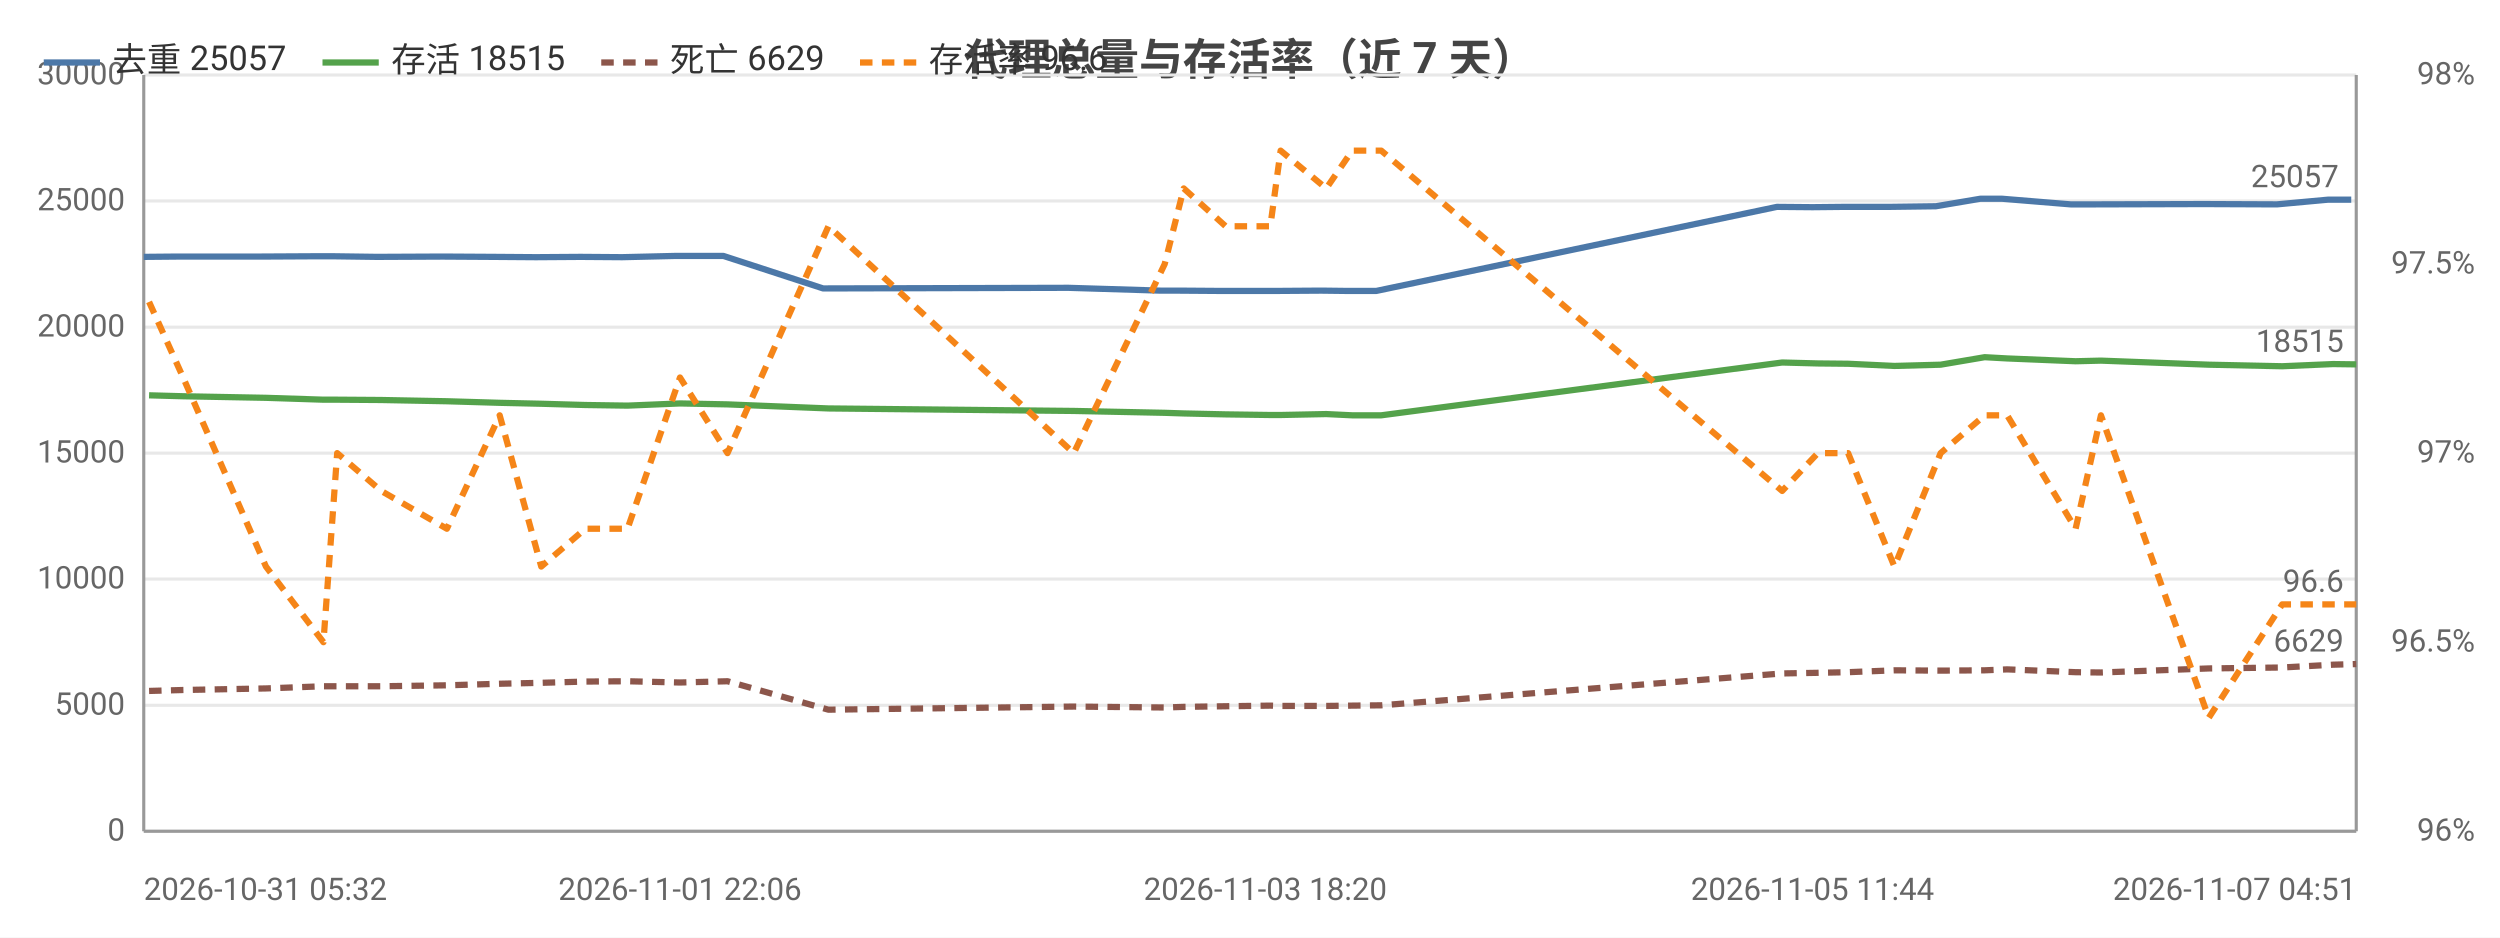
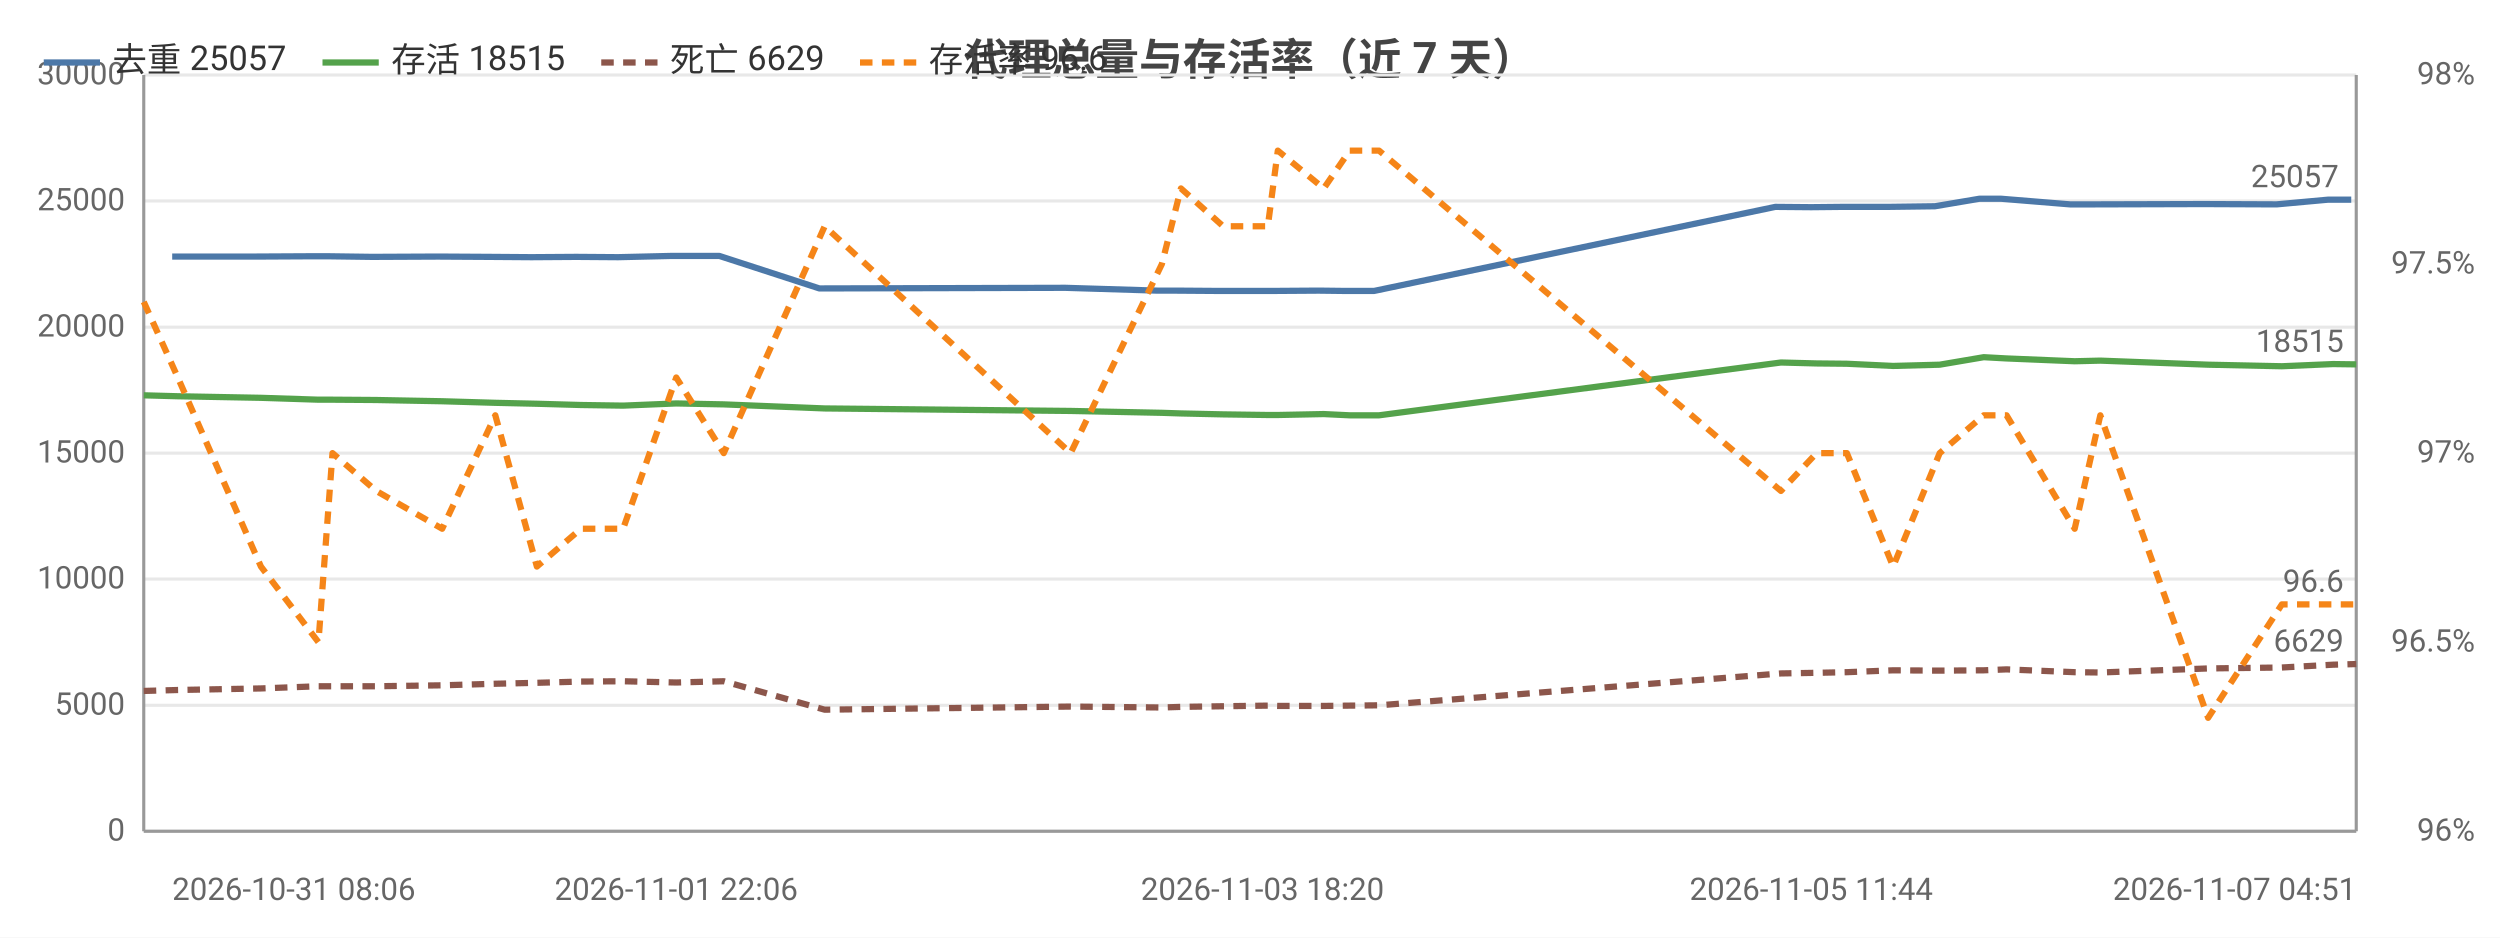
<svg xmlns="http://www.w3.org/2000/svg" width="800" height="300" viewBox="0 0 800 300">
  <rect width="800" height="300" fill="#ffffff" />
  <style>text{font-family:system-ui,-apple-system,'Segoe UI',Roboto,'PingFang SC','Microsoft YaHei','Noto Sans CJK SC',sans-serif}.g{stroke:#e8e8e8;stroke-width:1}.a{stroke:#999;stroke-width:1}.t{font-size:10px;fill:#666}.m{font-size:10px;text-anchor:middle;fill:#666}.e{font-size:10px;text-anchor:end;fill:#666}.l{font-size:11px;fill:#333}.tt{font-size:14px;font-weight:600;text-anchor:middle;fill:#444}.em{font-size:13px;text-anchor:middle;fill:#999}</style>
  <text class="tt" x="400.0" y="24">代理总量与存活率（近 7 天）</text>
  <line class="g" x1="46" y1="266" x2="754" y2="266" />
  <text class="e" x="40" y="269">0</text>
  <line class="g" x1="46" y1="225.7" x2="754" y2="225.7" />
  <text class="e" x="40" y="228.7">5000</text>
  <line class="g" x1="46" y1="185.3" x2="754" y2="185.3" />
  <text class="e" x="40" y="188.3">10000</text>
  <line class="g" x1="46" y1="145" x2="754" y2="145" />
  <text class="e" x="40" y="148">15000</text>
  <line class="g" x1="46" y1="104.7" x2="754" y2="104.7" />
  <text class="e" x="40" y="107.7">20000</text>
  <line class="g" x1="46" y1="64.3" x2="754" y2="64.3" />
  <text class="e" x="40" y="67.3">25000</text>
  <line class="g" x1="46" y1="24" x2="754" y2="24" />
  <text class="e" x="40" y="27">30000</text>
  <text class="e" x="792" y="269">96%</text>
  <text class="e" x="792" y="208.5">96.5%</text>
  <text class="e" x="792" y="148">97%</text>
  <text class="e" x="792" y="87.5">97.5%</text>
  <text class="e" x="792" y="27">98%</text>
  <line class="a" x1="754" y1="24" x2="754" y2="266" />
  <line class="a" x1="46" y1="24" x2="46" y2="266" />
  <line class="a" x1="46" y1="266" x2="754" y2="266" />
-   <polyline fill="none" stroke="#4c78a8" stroke-width="2" stroke-linejoin="round" points="46,82.2 56.8,82.1 83.5,82.1 101.8,82.0 106.3,82.0 120.6,82.2 141.7,82.1 158.1,82.2 171.5,82.3 185.8,82.2 199.1,82.3 216.0,81.9 231.5,81.9 263.4,92.3 341.9,92.1 371.3,93.0 376.9,93.0 390.5,93.1 404.9,93.1 408.3,93.1 422.8,93.0 431.0,93.1 440.4,93.1 568.6,66.2 580.0,66.3 589.7,66.2 604.4,66.2 619.5,66.0 633.7,63.6 640.7,63.6 662.6,65.4 670.7,65.4 705.1,65.3 728.6,65.4 744.9,63.9 752.4,63.9" />
-   <circle cx="46" cy="82.2" r="4" fill="transparent" />
-   <circle cx="83.5" cy="82.1" r="4" fill="transparent" />
-   <circle cx="106.3" cy="82.0" r="4" fill="transparent" />
-   <circle cx="141.7" cy="82.1" r="4" fill="transparent" />
-   <circle cx="158.1" cy="82.2" r="4" fill="transparent" />
-   <circle cx="185.8" cy="82.2" r="4" fill="transparent" />
-   <circle cx="216.0" cy="81.9" r="4" fill="transparent" />
-   <circle cx="263.4" cy="92.3" r="4" fill="transparent" />
-   <circle cx="371.3" cy="93.0" r="4" fill="transparent" />
-   <circle cx="390.5" cy="93.1" r="4" fill="transparent" />
-   <circle cx="404.9" cy="93.1" r="4" fill="transparent" />
-   <circle cx="422.8" cy="93.0" r="4" fill="transparent" />
-   <circle cx="440.4" cy="93.1" r="4" fill="transparent" />
-   <circle cx="580.0" cy="66.3" r="4" fill="transparent" />
-   <circle cx="604.4" cy="66.2" r="4" fill="transparent" />
-   <circle cx="633.7" cy="63.6" r="4" fill="transparent" />
-   <circle cx="640.7" cy="63.6" r="4" fill="transparent" />
-   <circle cx="670.7" cy="65.4" r="4" fill="transparent" />
-   <circle cx="728.6" cy="65.4" r="4" fill="transparent" />
+   <polyline fill="none" stroke="#4c78a8" stroke-width="2" stroke-linejoin="round" points="55.1,82.1 81.9,82.1 100.3,82.0 104.7,82.0 119.1,82.2 140.2,82.1 156.6,82.2 170.1,82.3 184.4,82.2 197.8,82.3 214.7,81.9 230.2,81.9 262.2,92.3 340.9,92.1 370.3,93.0 376.0,93.0 389.7,93.1 404.0,93.1 407.4,93.1 422.0,93.0 430.2,93.1 439.7,93.1 568.1,66.2 579.6,66.3 589.3,66.2 604.1,66.2 619.2,66.0 633.4,63.6 640.4,63.6 662.4,65.4 670.5,65.4 705.0,65.3 728.5,65.4 744.9,63.9 752.4,63.9" />
+   <circle cx="55.1" cy="82.1" r="4" fill="transparent" />
+   <circle cx="100.3" cy="82.0" r="4" fill="transparent" />
+   <circle cx="119.1" cy="82.2" r="4" fill="transparent" />
+   <circle cx="140.2" cy="82.1" r="4" fill="transparent" />
+   <circle cx="170.1" cy="82.3" r="4" fill="transparent" />
+   <circle cx="197.8" cy="82.3" r="4" fill="transparent" />
+   <circle cx="230.2" cy="81.9" r="4" fill="transparent" />
+   <circle cx="340.9" cy="92.1" r="4" fill="transparent" />
+   <circle cx="370.3" cy="93.0" r="4" fill="transparent" />
+   <circle cx="389.7" cy="93.1" r="4" fill="transparent" />
+   <circle cx="407.4" cy="93.1" r="4" fill="transparent" />
+   <circle cx="430.2" cy="93.1" r="4" fill="transparent" />
+   <circle cx="439.7" cy="93.1" r="4" fill="transparent" />
+   <circle cx="579.6" cy="66.3" r="4" fill="transparent" />
+   <circle cx="604.1" cy="66.2" r="4" fill="transparent" />
+   <circle cx="633.4" cy="63.6" r="4" fill="transparent" />
+   <circle cx="662.4" cy="65.4" r="4" fill="transparent" />
+   <circle cx="670.5" cy="65.4" r="4" fill="transparent" />
+   <circle cx="728.5" cy="65.4" r="4" fill="transparent" />
  <circle cx="752.4" cy="63.9" r="4" fill="transparent" />
  <text class="t" x="748.4" y="59.9" text-anchor="end" fill="#4c78a8">25057</text>
-   <polyline fill="none" stroke="#54a24b" stroke-width="2" stroke-linejoin="round" points="47.7,126.5 58.6,126.8 85.1,127.3 103.5,127.9 107.9,127.9 122.0,128.0 143.0,128.4 159.9,128.9 173.2,129.2 187.3,129.6 200.8,129.8 217.6,129.1 232.8,129.4 265.1,130.7 343.6,131.5 372.7,132.1 378.8,132.3 392.2,132.6 406.5,132.8 409.8,132.8 424.4,132.5 432.7,132.9 442.0,132.9 570.3,116.0 581.7,116.3 591.4,116.4 606.2,117.1 621.0,116.7 635.1,114.3 642.3,114.7 664.2,115.6 672.3,115.4 706.8,116.7 730.3,117.2 746.6,116.5 754,116.6" />
-   <circle cx="47.7" cy="126.5" r="4" fill="transparent" />
-   <circle cx="85.1" cy="127.3" r="4" fill="transparent" />
-   <circle cx="107.9" cy="127.9" r="4" fill="transparent" />
-   <circle cx="143.0" cy="128.4" r="4" fill="transparent" />
-   <circle cx="159.9" cy="128.9" r="4" fill="transparent" />
-   <circle cx="187.3" cy="129.6" r="4" fill="transparent" />
-   <circle cx="217.6" cy="129.1" r="4" fill="transparent" />
-   <circle cx="265.1" cy="130.7" r="4" fill="transparent" />
-   <circle cx="372.7" cy="132.1" r="4" fill="transparent" />
-   <circle cx="392.2" cy="132.6" r="4" fill="transparent" />
-   <circle cx="406.5" cy="132.8" r="4" fill="transparent" />
-   <circle cx="424.4" cy="132.5" r="4" fill="transparent" />
-   <circle cx="442.0" cy="132.9" r="4" fill="transparent" />
-   <circle cx="581.7" cy="116.3" r="4" fill="transparent" />
-   <circle cx="606.2" cy="117.1" r="4" fill="transparent" />
-   <circle cx="635.1" cy="114.3" r="4" fill="transparent" />
-   <circle cx="642.3" cy="114.7" r="4" fill="transparent" />
-   <circle cx="672.3" cy="115.4" r="4" fill="transparent" />
-   <circle cx="730.3" cy="117.2" r="4" fill="transparent" />
+   <polyline fill="none" stroke="#54a24b" stroke-width="2" stroke-linejoin="round" points="46,126.5 56.9,126.8 83.5,127.3 101.9,127.9 106.4,127.9 120.4,128.0 141.5,128.4 158.5,128.9 171.8,129.2 185.9,129.6 199.4,129.8 216.4,129.1 231.6,129.4 263.9,130.7 342.6,131.5 371.8,132.1 377.9,132.3 391.4,132.6 405.7,132.8 408.9,132.8 423.6,132.5 431.9,132.9 441.3,132.9 569.9,116.0 581.3,116.3 591.0,116.4 605.8,117.1 620.7,116.7 634.8,114.3 642.1,114.7 663.9,115.6 672.1,115.4 706.6,116.7 730.2,117.2 746.6,116.5 754,116.6" />
+   <circle cx="46" cy="126.5" r="4" fill="transparent" />
+   <circle cx="83.5" cy="127.3" r="4" fill="transparent" />
+   <circle cx="106.4" cy="127.9" r="4" fill="transparent" />
+   <circle cx="141.5" cy="128.4" r="4" fill="transparent" />
+   <circle cx="158.5" cy="128.9" r="4" fill="transparent" />
+   <circle cx="185.9" cy="129.6" r="4" fill="transparent" />
+   <circle cx="216.4" cy="129.1" r="4" fill="transparent" />
+   <circle cx="263.9" cy="130.7" r="4" fill="transparent" />
+   <circle cx="371.8" cy="132.1" r="4" fill="transparent" />
+   <circle cx="391.4" cy="132.6" r="4" fill="transparent" />
+   <circle cx="405.7" cy="132.8" r="4" fill="transparent" />
+   <circle cx="423.6" cy="132.5" r="4" fill="transparent" />
+   <circle cx="441.3" cy="132.9" r="4" fill="transparent" />
+   <circle cx="581.3" cy="116.3" r="4" fill="transparent" />
+   <circle cx="605.8" cy="117.1" r="4" fill="transparent" />
+   <circle cx="634.8" cy="114.3" r="4" fill="transparent" />
+   <circle cx="642.1" cy="114.7" r="4" fill="transparent" />
+   <circle cx="672.1" cy="115.4" r="4" fill="transparent" />
+   <circle cx="730.2" cy="117.2" r="4" fill="transparent" />
  <circle cx="754" cy="116.6" r="4" fill="transparent" />
  <text class="t" x="750" y="112.6" text-anchor="end" fill="#54a24b">18515</text>
-   <polyline fill="none" stroke="#8c564b" stroke-width="2" stroke-dasharray="4,3" stroke-linejoin="round" points="47.7,221.1 58.6,220.8 85.1,220.3 103.5,219.6 107.9,219.6 122.0,219.6 143.0,219.3 159.9,218.8 173.2,218.5 187.3,218.1 200.8,218.0 217.6,218.4 232.8,218.0 265.1,227.1 343.6,226.1 372.7,226.4 378.8,226.2 392.2,226.0 406.5,225.8 409.8,225.9 424.4,225.9 432.7,225.8 442.0,225.7 570.3,215.5 581.7,215.3 591.4,215.1 606.2,214.5 621.0,214.6 635.1,214.5 642.3,214.2 664.2,215.1 672.3,215.2 706.8,213.9 730.3,213.6 746.6,212.7 754,212.5" />
-   <circle cx="47.7" cy="221.1" r="4" fill="transparent" />
-   <circle cx="85.1" cy="220.3" r="4" fill="transparent" />
-   <circle cx="107.9" cy="219.6" r="4" fill="transparent" />
-   <circle cx="143.0" cy="219.3" r="4" fill="transparent" />
-   <circle cx="159.9" cy="218.8" r="4" fill="transparent" />
-   <circle cx="187.3" cy="218.1" r="4" fill="transparent" />
-   <circle cx="217.6" cy="218.4" r="4" fill="transparent" />
-   <circle cx="265.1" cy="227.1" r="4" fill="transparent" />
-   <circle cx="372.7" cy="226.4" r="4" fill="transparent" />
-   <circle cx="392.2" cy="226.0" r="4" fill="transparent" />
-   <circle cx="406.5" cy="225.8" r="4" fill="transparent" />
-   <circle cx="424.4" cy="225.9" r="4" fill="transparent" />
-   <circle cx="442.0" cy="225.7" r="4" fill="transparent" />
-   <circle cx="581.7" cy="215.3" r="4" fill="transparent" />
-   <circle cx="606.2" cy="214.5" r="4" fill="transparent" />
-   <circle cx="635.1" cy="214.5" r="4" fill="transparent" />
-   <circle cx="642.3" cy="214.2" r="4" fill="transparent" />
-   <circle cx="672.3" cy="215.2" r="4" fill="transparent" />
-   <circle cx="730.3" cy="213.6" r="4" fill="transparent" />
+   <polyline fill="none" stroke="#8c564b" stroke-width="2" stroke-dasharray="4,3" stroke-linejoin="round" points="46,221.1 56.9,220.8 83.5,220.3 101.9,219.6 106.4,219.6 120.4,219.6 141.5,219.3 158.5,218.8 171.8,218.5 185.9,218.1 199.4,218.0 216.4,218.4 231.6,218.0 263.9,227.1 342.6,226.1 371.8,226.4 377.9,226.2 391.4,226.0 405.7,225.8 408.9,225.9 423.6,225.9 431.9,225.8 441.3,225.7 569.9,215.5 581.3,215.3 591.0,215.1 605.8,214.5 620.7,214.6 634.8,214.5 642.1,214.2 663.9,215.1 672.1,215.2 706.6,213.9 730.2,213.6 746.6,212.7 754,212.5" />
+   <circle cx="46" cy="221.1" r="4" fill="transparent" />
+   <circle cx="83.5" cy="220.3" r="4" fill="transparent" />
+   <circle cx="106.4" cy="219.6" r="4" fill="transparent" />
+   <circle cx="141.5" cy="219.3" r="4" fill="transparent" />
+   <circle cx="158.5" cy="218.8" r="4" fill="transparent" />
+   <circle cx="185.9" cy="218.1" r="4" fill="transparent" />
+   <circle cx="216.4" cy="218.4" r="4" fill="transparent" />
+   <circle cx="263.9" cy="227.1" r="4" fill="transparent" />
+   <circle cx="371.8" cy="226.4" r="4" fill="transparent" />
+   <circle cx="391.4" cy="226.0" r="4" fill="transparent" />
+   <circle cx="405.7" cy="225.8" r="4" fill="transparent" />
+   <circle cx="423.6" cy="225.9" r="4" fill="transparent" />
+   <circle cx="441.3" cy="225.7" r="4" fill="transparent" />
+   <circle cx="581.3" cy="215.3" r="4" fill="transparent" />
+   <circle cx="605.8" cy="214.5" r="4" fill="transparent" />
+   <circle cx="634.8" cy="214.5" r="4" fill="transparent" />
+   <circle cx="642.1" cy="214.2" r="4" fill="transparent" />
+   <circle cx="672.1" cy="215.2" r="4" fill="transparent" />
+   <circle cx="730.2" cy="213.6" r="4" fill="transparent" />
  <circle cx="754" cy="212.5" r="4" fill="transparent" />
  <text class="t" x="750" y="208.5" text-anchor="end" fill="#8c564b">6629</text>
-   <polyline fill="none" stroke="#f58518" stroke-width="2" stroke-dasharray="4,3" stroke-linejoin="round" points="47.7,96.6 58.6,120.8 85.1,181.3 103.5,205.5 107.9,145 122.0,157.1 143.0,169.2 159.9,132.9 173.2,181.3 187.3,169.2 200.8,169.2 217.6,120.8 232.8,145 265.1,72.4 343.6,145 372.7,84.5 378.8,60.3 392.2,72.4 406.5,72.4 409.8,48.2 424.4,60.3 432.7,48.2 442.0,48.2 570.3,157.1 581.7,145 591.4,145 606.2,181.3 621.0,145 635.1,132.9 642.3,132.9 664.2,169.2 672.3,132.9 706.8,229.7 730.3,193.4 746.6,193.4 754,193.4" />
-   <circle cx="47.7" cy="96.6" r="4" fill="transparent" />
-   <circle cx="85.1" cy="181.3" r="4" fill="transparent" />
-   <circle cx="107.9" cy="145" r="4" fill="transparent" />
-   <circle cx="143.0" cy="169.2" r="4" fill="transparent" />
-   <circle cx="159.9" cy="132.9" r="4" fill="transparent" />
-   <circle cx="187.3" cy="169.2" r="4" fill="transparent" />
-   <circle cx="217.6" cy="120.8" r="4" fill="transparent" />
-   <circle cx="265.1" cy="72.4" r="4" fill="transparent" />
-   <circle cx="372.7" cy="84.5" r="4" fill="transparent" />
-   <circle cx="392.2" cy="72.4" r="4" fill="transparent" />
-   <circle cx="406.5" cy="72.4" r="4" fill="transparent" />
-   <circle cx="424.4" cy="60.3" r="4" fill="transparent" />
-   <circle cx="442.0" cy="48.2" r="4" fill="transparent" />
-   <circle cx="581.7" cy="145" r="4" fill="transparent" />
-   <circle cx="606.2" cy="181.3" r="4" fill="transparent" />
-   <circle cx="635.1" cy="132.9" r="4" fill="transparent" />
-   <circle cx="642.3" cy="132.9" r="4" fill="transparent" />
-   <circle cx="672.3" cy="132.9" r="4" fill="transparent" />
-   <circle cx="730.3" cy="193.4" r="4" fill="transparent" />
+   <polyline fill="none" stroke="#f58518" stroke-width="2" stroke-dasharray="4,3" stroke-linejoin="round" points="46,96.6 56.9,120.8 83.5,181.3 101.9,205.5 106.4,145 120.4,157.1 141.5,169.2 158.5,132.9 171.8,181.3 185.9,169.2 199.4,169.2 216.4,120.8 231.6,145 263.9,72.4 342.6,145 371.8,84.5 377.9,60.3 391.4,72.4 405.7,72.4 408.9,48.2 423.6,60.3 431.9,48.2 441.3,48.2 569.9,157.1 581.3,145 591.0,145 605.8,181.3 620.7,145 634.8,132.9 642.1,132.9 663.9,169.2 672.1,132.9 706.6,229.7 730.2,193.4 746.6,193.4 754,193.4" />
+   <circle cx="46" cy="96.6" r="4" fill="transparent" />
+   <circle cx="83.5" cy="181.3" r="4" fill="transparent" />
+   <circle cx="106.4" cy="145" r="4" fill="transparent" />
+   <circle cx="141.5" cy="169.2" r="4" fill="transparent" />
+   <circle cx="158.5" cy="132.9" r="4" fill="transparent" />
+   <circle cx="185.9" cy="169.2" r="4" fill="transparent" />
+   <circle cx="216.4" cy="120.8" r="4" fill="transparent" />
+   <circle cx="263.9" cy="72.4" r="4" fill="transparent" />
+   <circle cx="371.8" cy="84.5" r="4" fill="transparent" />
+   <circle cx="391.4" cy="72.4" r="4" fill="transparent" />
+   <circle cx="405.7" cy="72.4" r="4" fill="transparent" />
+   <circle cx="423.6" cy="60.3" r="4" fill="transparent" />
+   <circle cx="441.3" cy="48.2" r="4" fill="transparent" />
+   <circle cx="581.3" cy="145" r="4" fill="transparent" />
+   <circle cx="605.8" cy="181.3" r="4" fill="transparent" />
+   <circle cx="634.8" cy="132.9" r="4" fill="transparent" />
+   <circle cx="642.1" cy="132.9" r="4" fill="transparent" />
+   <circle cx="672.1" cy="132.9" r="4" fill="transparent" />
+   <circle cx="730.2" cy="193.4" r="4" fill="transparent" />
  <circle cx="754" cy="193.4" r="4" fill="transparent" />
  <text class="t" x="750" y="189.4" text-anchor="end" fill="#f58518">96.6</text>
-   <text class="t" x="46" y="288">2026-10-31 05:32</text>
-   <text class="m" x="217.6" y="288">2026-11-01 22:06</text>
-   <text class="m" x="404.9" y="288">2026-11-03 18:20</text>
-   <text class="m" x="580.0" y="288">2026-11-05 11:44</text>
+   <text class="t" x="55.1" y="288">2026-10-31 08:06</text>
+   <text class="m" x="216.4" y="288">2026-11-01 22:06</text>
+   <text class="m" x="404.0" y="288">2026-11-03 18:20</text>
+   <text class="m" x="579.6" y="288">2026-11-05 11:44</text>
  <text class="e" x="754" y="288">2026-11-07 04:51</text>
  <line x1="14" y1="20" x2="32" y2="20" stroke="#4c78a8" stroke-width="2" />
  <text class="l" x="36" y="23">去重 25057</text>
  <line x1="103.2" y1="20" x2="121.2" y2="20" stroke="#54a24b" stroke-width="2" />
  <text class="l" x="125.2" y="23">存活 18515</text>
  <line x1="192.4" y1="20" x2="210.4" y2="20" stroke="#8c564b" stroke-width="2" stroke-dasharray="4,3" />
  <text class="l" x="214.4" y="23">死亡 6629</text>
  <line x1="275.2" y1="20" x2="293.2" y2="20" stroke="#f58518" stroke-width="2" stroke-dasharray="4,3" />
  <text class="l" x="297.2" y="23">存活率 96.6</text>
</svg>
